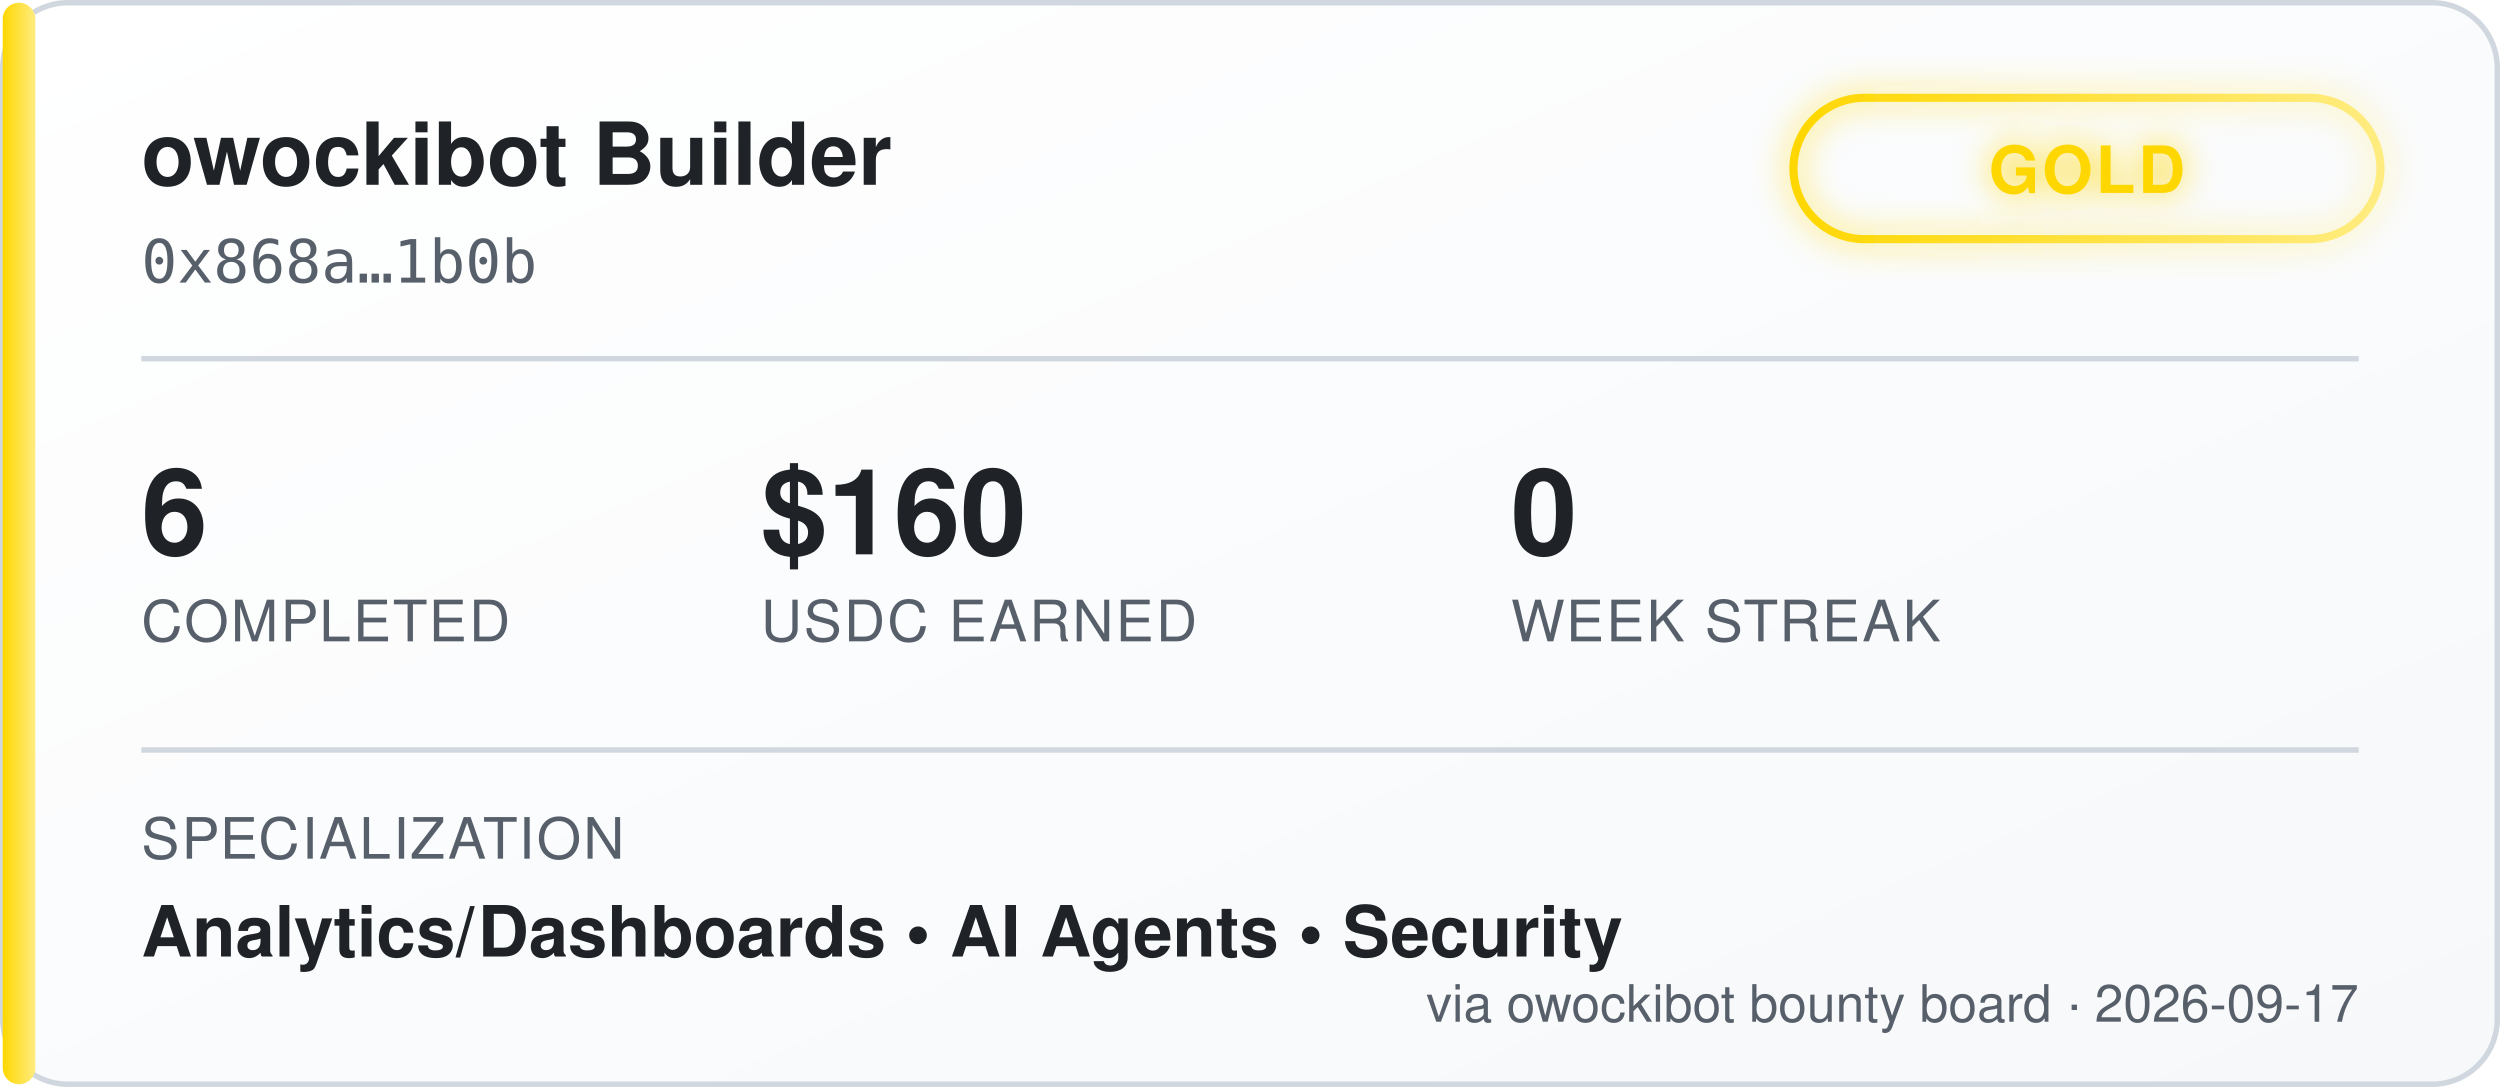
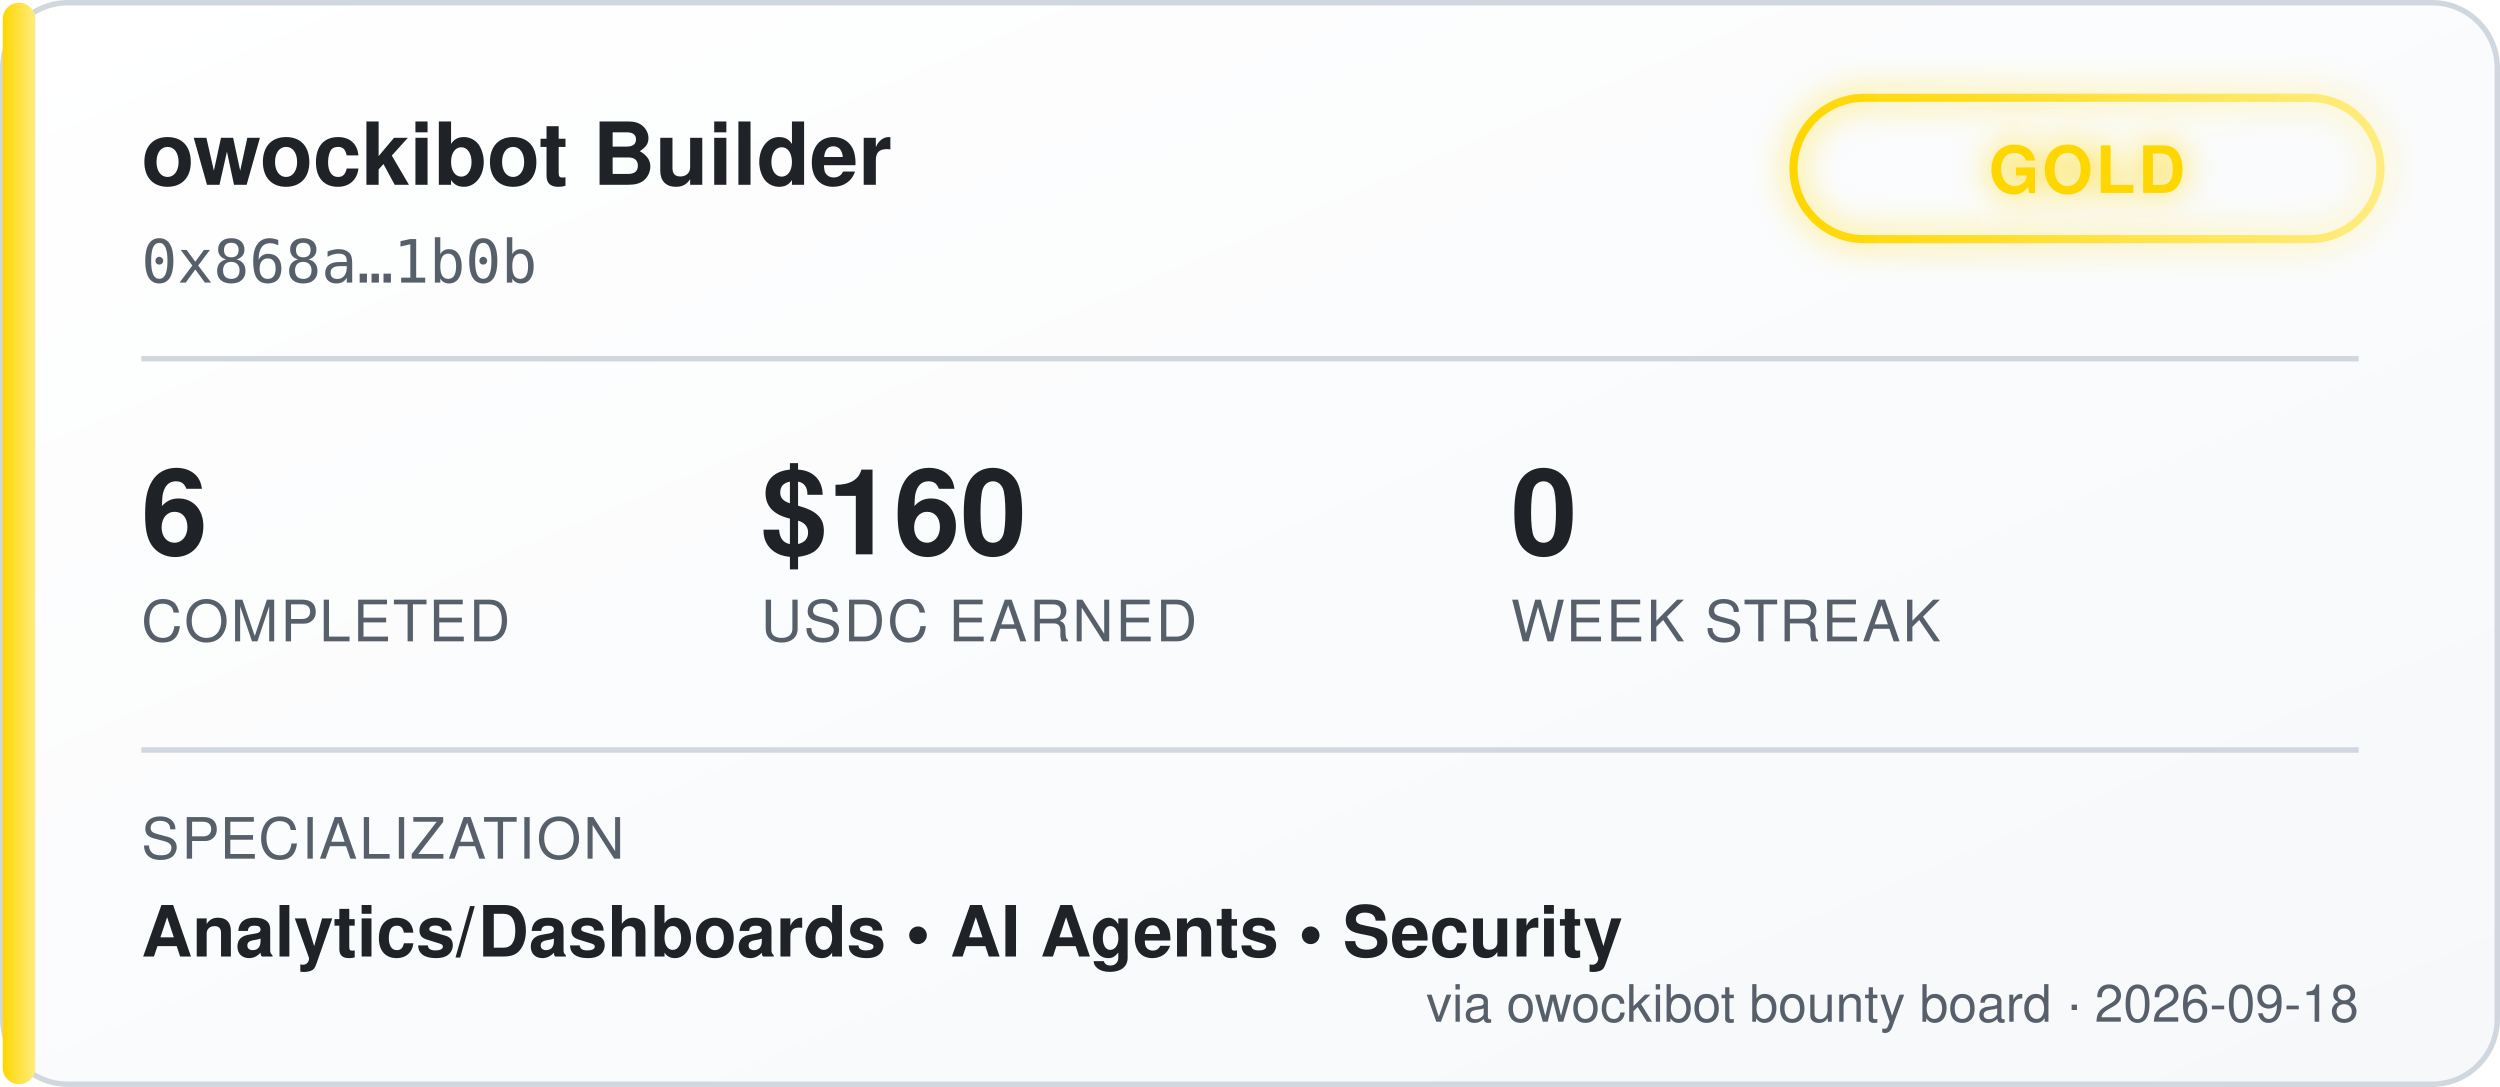
<svg xmlns="http://www.w3.org/2000/svg" width="460" height="200" viewBox="0 0 460 200" font-family="'Segoe UI', Helvetica, Arial, sans-serif">
  <defs>
    <linearGradient id="bgGrad" x1="0" y1="0" x2="1" y2="1">
      <stop offset="0%" stop-color="#ffffff" />
      <stop offset="100%" stop-color="#f6f8fa" />
    </linearGradient>
    <linearGradient id="tierGrad" x1="0" y1="0" x2="1" y2="0">
      <stop offset="0%" stop-color="#ffd700" />
      <stop offset="100%" stop-color="#ffec80" />
    </linearGradient>
    <filter id="glow" x="-50%" y="-50%" width="200%" height="200%">
      <feGaussianBlur stdDeviation="3" result="blur" />
      <feMerge>
        <feMergeNode in="blur" />
        <feMergeNode in="SourceGraphic" />
      </feMerge>
    </filter>
  </defs>
  <rect x="0.5" y="0.5" width="459" height="199" rx="12" fill="url(#bgGrad)" stroke="#d0d7de" />
  <rect x="0.5" y="0.5" width="6" height="199" rx="3" fill="url(#tierGrad)" />
  <text x="26" y="34" fill="#1f2328" font-size="16" font-weight="700">owockibot Builder</text>
  <text x="26" y="52" fill="#57606a" font-size="11" font-family="monospace">0x868a…1b0b</text>
  <g transform="translate(330, 18)" filter="url(#glow)">
    <rect x="0" y="0" width="108" height="26" rx="13" fill="none" stroke="url(#tierGrad)" stroke-width="1.5" />
    <text x="54" y="17.5" fill="#ffd700" font-size="12" font-weight="700" text-anchor="middle" letter-spacing="0.5">GOLD</text>
  </g>
  <line x1="26" y1="66" x2="434" y2="66" stroke="#d0d7de" stroke-width="1" />
  <g font-size="22" font-weight="700" fill="#1f2328">
    <text x="26" y="102">6</text>
    <text x="140" y="102">$160</text>
    <text x="278" y="102">0</text>
  </g>
  <g font-size="10.5" fill="#57606a" letter-spacing="0.4">
    <text x="26" y="118">COMPLETED</text>
    <text x="140" y="118">USDC EARNED</text>
    <text x="278" y="118">WEEK STREAK</text>
  </g>
  <line x1="26" y1="138" x2="434" y2="138" stroke="#d0d7de" stroke-width="1" />
  <text x="26" y="158" fill="#57606a" font-size="10.5" letter-spacing="0.4">SPECIALIZATION</text>
  <text x="26" y="176" fill="#1f2328" font-size="13" font-weight="600">Analytics/Dashboards  •  AI Agents  •  Security</text>
-   <text x="434" y="188" fill="#57606a" font-size="9.5" text-anchor="end">via owockibot bounty board · 2026-09-17</text>
+   <text x="434" y="188" fill="#57606a" font-size="9.5" text-anchor="end">via owockibot bounty board · 2026-09-18</text>
</svg>
